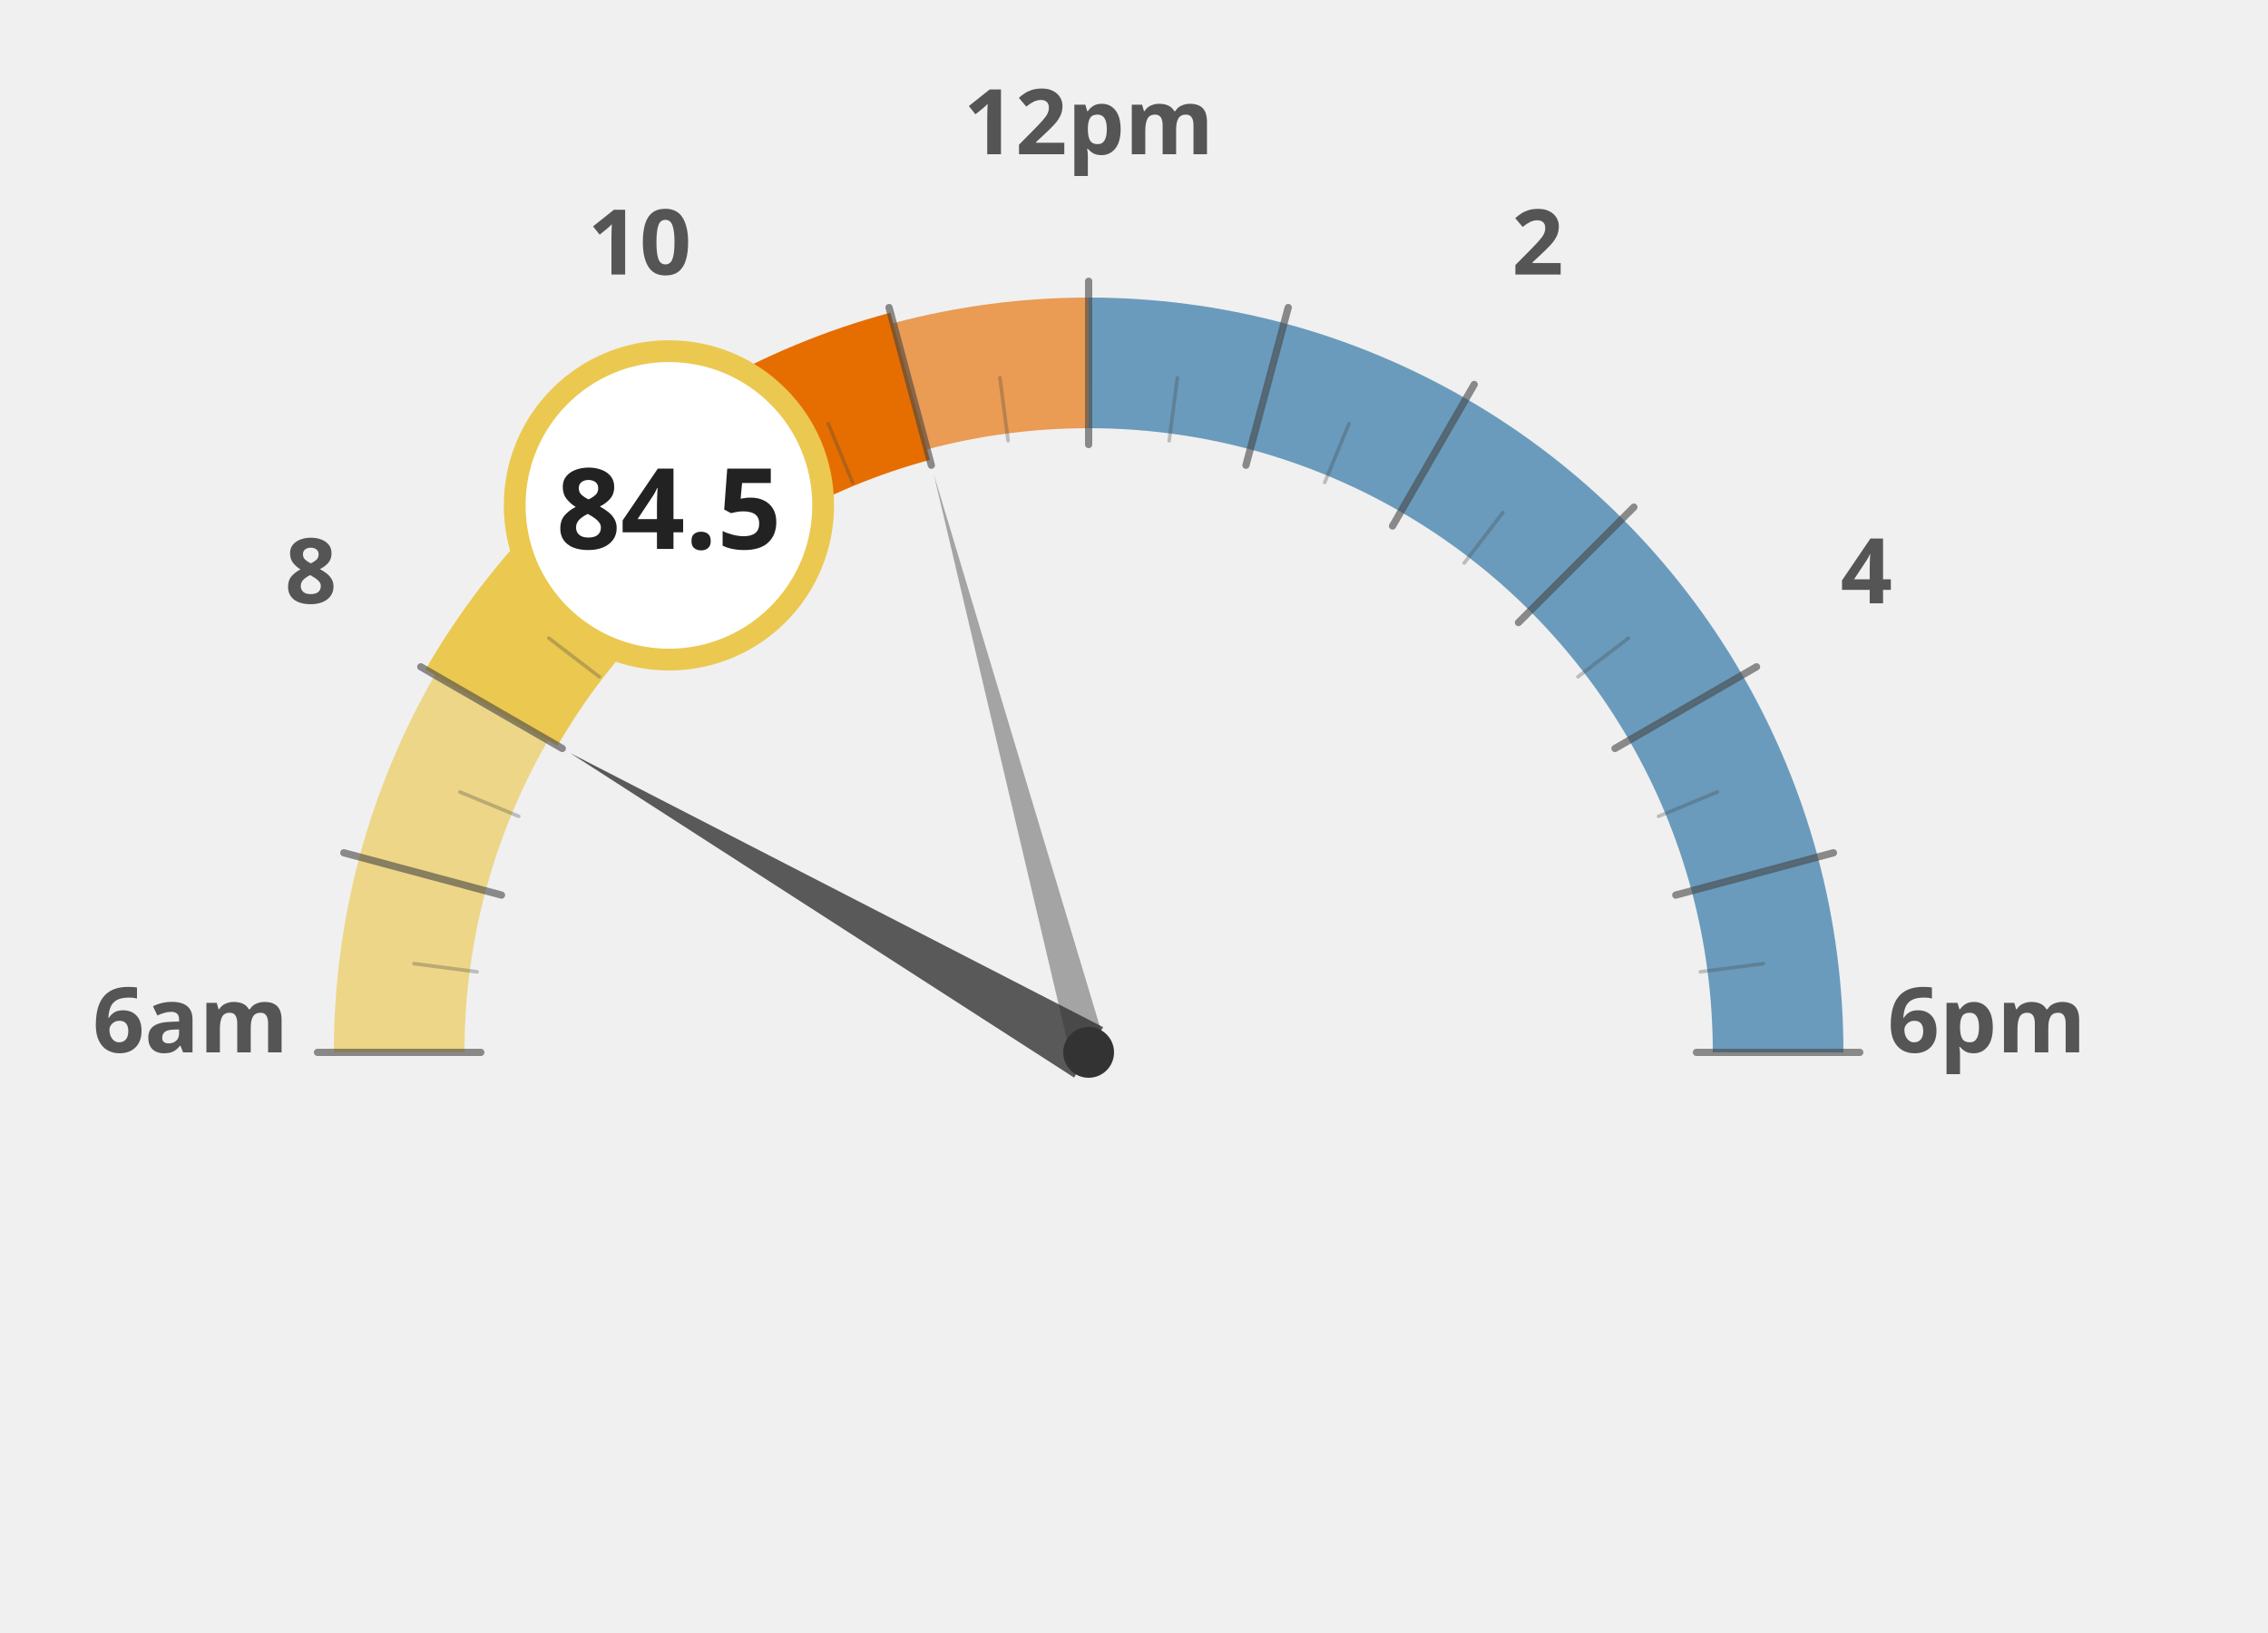
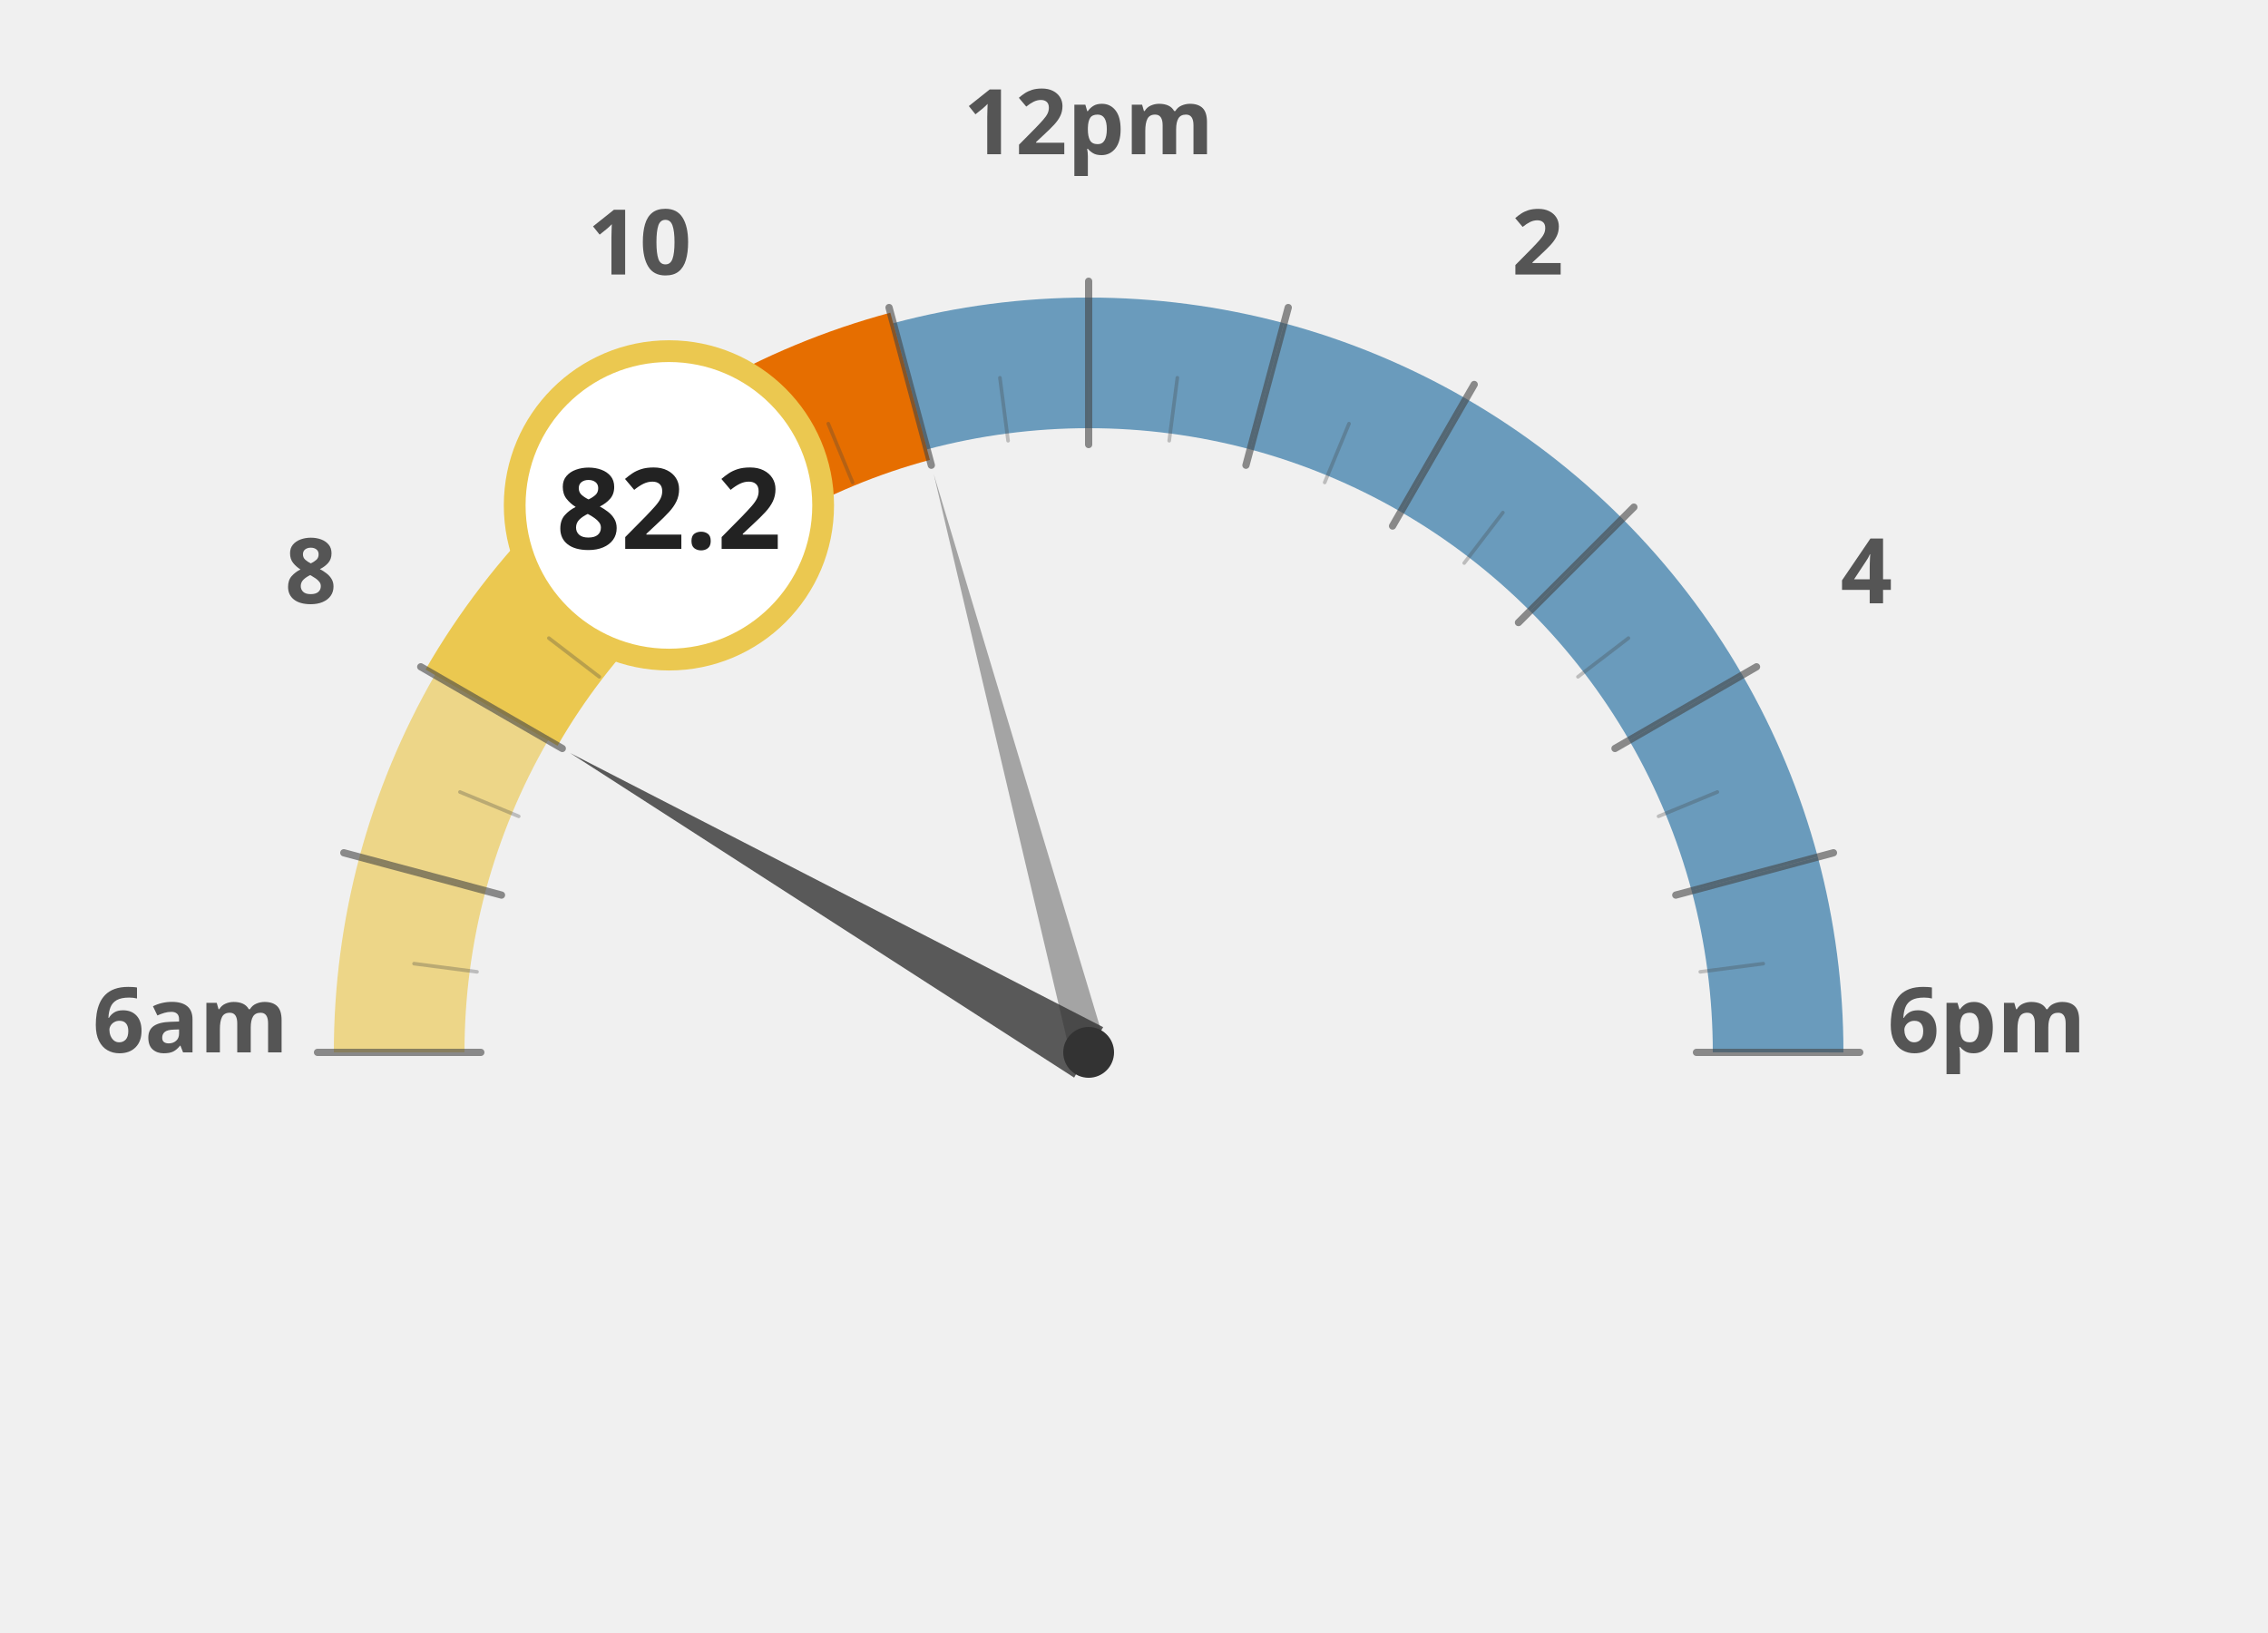
<svg xmlns="http://www.w3.org/2000/svg" width="100%" height="100%" viewBox="0 0 1250 900">
  <g transform="translate(100, 100)">
    <path d="M 120.0 480.0 A 380 380 0 0 1 132.9 381.6" fill="none" stroke="#ebc850" stroke-width="72" stroke-opacity="0.65" />
    <path d="M 132.9 381.6 A 380 380 0 0 1 170.9 290.0" fill="none" stroke="#ebc850" stroke-width="72" stroke-opacity="0.65" />
    <path d="M 170.9 290.0 A 380 380 0 0 1 231.3 211.3" fill="none" stroke="#ebc850" stroke-width="72" stroke-opacity="1.0" />
-     <path d="M 231.3 211.3 A 380 380 0 0 1 310.0 150.9" fill="none" stroke="#ebc850" stroke-width="72" stroke-opacity="1.0" />
+     <path d="M 231.3 211.3 A 380 380 0 0 1 310.0 150.9" fill="none" stroke="#e66e00" stroke-width="72" stroke-opacity="1.0" />
    <path d="M 310.0 150.9 A 380 380 0 0 1 401.6 112.9" fill="none" stroke="#e66e00" stroke-width="72" stroke-opacity="1.0" />
-     <path d="M 401.6 112.9 A 380 380 0 0 1 500.0 100.0" fill="none" stroke="#e66e00" stroke-width="72" stroke-opacity="0.65" />
+     <path d="M 401.6 112.9 A 380 380 0 0 1 500.0 100.0" fill="none" stroke="#236ea0" stroke-width="72" stroke-opacity="0.65" />
    <path d="M 500.0 100.0 A 380 380 0 0 1 598.4 112.9" fill="none" stroke="#236ea0" stroke-width="72" stroke-opacity="0.65" />
    <path d="M 598.4 112.9 A 380 380 0 0 1 690.0 150.9" fill="none" stroke="#236ea0" stroke-width="72" stroke-opacity="0.65" />
    <path d="M 690.0 150.9 A 380 380 0 0 1 768.7 211.3" fill="none" stroke="#236ea0" stroke-width="72" stroke-opacity="0.65" />
    <path d="M 768.7 211.3 A 380 380 0 0 1 829.1 290.0" fill="none" stroke="#236ea0" stroke-width="72" stroke-opacity="0.65" />
    <path d="M 829.1 290.0 A 380 380 0 0 1 867.1 381.6" fill="none" stroke="#236ea0" stroke-width="72" stroke-opacity="0.65" />
    <path d="M 867.1 381.6 A 380 380 0 0 1 880.0 480.0" fill="none" stroke="#236ea0" stroke-width="72" stroke-opacity="0.65" />
    <text x="5.0" y="480" text-anchor="middle" font-family="Montserrat, sans-serif" font-size="50" font-weight="900" fill="#555">6am</text>
    <text x="71.317" y="232.5" text-anchor="middle" font-family="Montserrat, sans-serif" font-size="50" font-weight="900" fill="#555">8</text>
    <text x="252.5" y="51.317" text-anchor="middle" font-family="Montserrat, sans-serif" font-size="50" font-weight="900" fill="#555">10</text>
    <text x="500" y="-15.0" text-anchor="middle" font-family="Montserrat, sans-serif" font-size="50" font-weight="900" fill="#555">12pm</text>
    <text x="747.5" y="51.317" text-anchor="middle" font-family="Montserrat, sans-serif" font-size="50" font-weight="900" fill="#555">2</text>
    <text x="928.683" y="232.5" text-anchor="middle" font-family="Montserrat, sans-serif" font-size="50" font-weight="900" fill="#555">4</text>
    <text x="995.0" y="480.0" text-anchor="middle" font-family="Montserrat, sans-serif" font-size="50" font-weight="900" fill="#555">6pm</text>
    <path d="M 170.9 290.0 A 380 380 0 0 1 231.3 211.3" fill="none" stroke="#ebc850" stroke-width="84" stroke-linecap="butt" />
-     <path d="M 231.3 211.3 A 380 380 0 0 1 310.0 150.9" fill="none" stroke="#ebc850" stroke-width="84" stroke-linecap="butt" />
+     <path d="M 231.3 211.3 A 380 380 0 0 1 310.0 150.9" fill="none" stroke="#e66e00" stroke-width="84" stroke-linecap="butt" />
    <path d="M 310.0 150.9 A 380 380 0 0 1 401.6 112.9" fill="none" stroke="#e66e00" stroke-width="84" stroke-linecap="butt" />
    <line x1="165.0" y1="480.0" x2="75.0" y2="480.0" stroke="#444" stroke-width="4" stroke-linecap="round" opacity="0.6" />
    <line x1="162.9" y1="435.6" x2="128.2" y2="431.1" stroke="#444" stroke-width="2" stroke-linecap="round" opacity="0.3" />
    <line x1="176.4" y1="393.3" x2="89.5" y2="370.0" stroke="#444" stroke-width="4" stroke-linecap="round" opacity="0.6" />
    <line x1="185.9" y1="349.9" x2="153.5" y2="336.5" stroke="#444" stroke-width="2" stroke-linecap="round" opacity="0.3" />
    <line x1="209.9" y1="312.5" x2="131.9" y2="267.5" stroke="#444" stroke-width="4" stroke-linecap="round" opacity="0.6" />
    <line x1="230.3" y1="273.0" x2="202.5" y2="251.7" stroke="#444" stroke-width="2" stroke-linecap="round" opacity="0.3" />
    <line x1="263.1" y1="243.1" x2="199.5" y2="179.5" stroke="#444" stroke-width="4" stroke-linecap="round" opacity="0.6" />
    <line x1="293.0" y1="210.3" x2="271.7" y2="182.5" stroke="#444" stroke-width="2" stroke-linecap="round" opacity="0.3" />
    <line x1="332.5" y1="189.9" x2="287.5" y2="111.9" stroke="#444" stroke-width="4" stroke-linecap="round" opacity="0.6" />
    <line x1="369.9" y1="165.9" x2="356.5" y2="133.5" stroke="#444" stroke-width="2" stroke-linecap="round" opacity="0.3" />
    <line x1="413.3" y1="156.4" x2="390.0" y2="69.5" stroke="#444" stroke-width="4" stroke-linecap="round" opacity="0.6" />
    <line x1="455.6" y1="142.9" x2="451.1" y2="108.2" stroke="#444" stroke-width="2" stroke-linecap="round" opacity="0.3" />
    <line x1="500.0" y1="145.0" x2="500.0" y2="55.0" stroke="#444" stroke-width="4" stroke-linecap="round" opacity="0.6" />
    <line x1="544.4" y1="142.9" x2="548.9" y2="108.2" stroke="#444" stroke-width="2" stroke-linecap="round" opacity="0.3" />
    <line x1="586.7" y1="156.4" x2="610.0" y2="69.5" stroke="#444" stroke-width="4" stroke-linecap="round" opacity="0.6" />
    <line x1="630.1" y1="165.9" x2="643.5" y2="133.5" stroke="#444" stroke-width="2" stroke-linecap="round" opacity="0.3" />
    <line x1="667.5" y1="189.9" x2="712.5" y2="111.9" stroke="#444" stroke-width="4" stroke-linecap="round" opacity="0.6" />
    <line x1="707.0" y1="210.3" x2="728.3" y2="182.5" stroke="#444" stroke-width="2" stroke-linecap="round" opacity="0.3" />
    <line x1="736.9" y1="243.1" x2="800.5" y2="179.5" stroke="#444" stroke-width="4" stroke-linecap="round" opacity="0.6" />
    <line x1="769.7" y1="273.0" x2="797.5" y2="251.7" stroke="#444" stroke-width="2" stroke-linecap="round" opacity="0.3" />
    <line x1="790.1" y1="312.5" x2="868.1" y2="267.5" stroke="#444" stroke-width="4" stroke-linecap="round" opacity="0.6" />
    <line x1="814.1" y1="349.9" x2="846.5" y2="336.5" stroke="#444" stroke-width="2" stroke-linecap="round" opacity="0.3" />
    <line x1="823.6" y1="393.3" x2="910.5" y2="370.0" stroke="#444" stroke-width="4" stroke-linecap="round" opacity="0.6" />
    <line x1="837.1" y1="435.6" x2="871.8" y2="431.1" stroke="#444" stroke-width="2" stroke-linecap="round" opacity="0.3" />
    <line x1="835.0" y1="480.0" x2="925.0" y2="480.0" stroke="#444" stroke-width="4" stroke-linecap="round" opacity="0.6" />
    <polygon points="214.2,315.0 492.0,493.9 508.0,466.1" fill="#333" opacity="0.8" />
    <polygon points="414.6,161.2 490.3,482.6 509.7,477.4" fill="#333" opacity="0.4" />
    <circle cx="500" cy="480" r="14" fill="#333" />
    <circle cx="268.671" cy="178.526" r="85" fill="white" stroke="#ebc850" stroke-width="12" />
-     <text x="268.671" y="202.526" text-anchor="middle" font-family="Montserrat, sans-serif" font-size="62" font-weight="800" fill="#222">84.5</text>
+     <text x="268.671" y="202.526" text-anchor="middle" font-family="Montserrat, sans-serif" font-size="62" font-weight="800" fill="#222">82.2</text>
  </g>
</svg>
